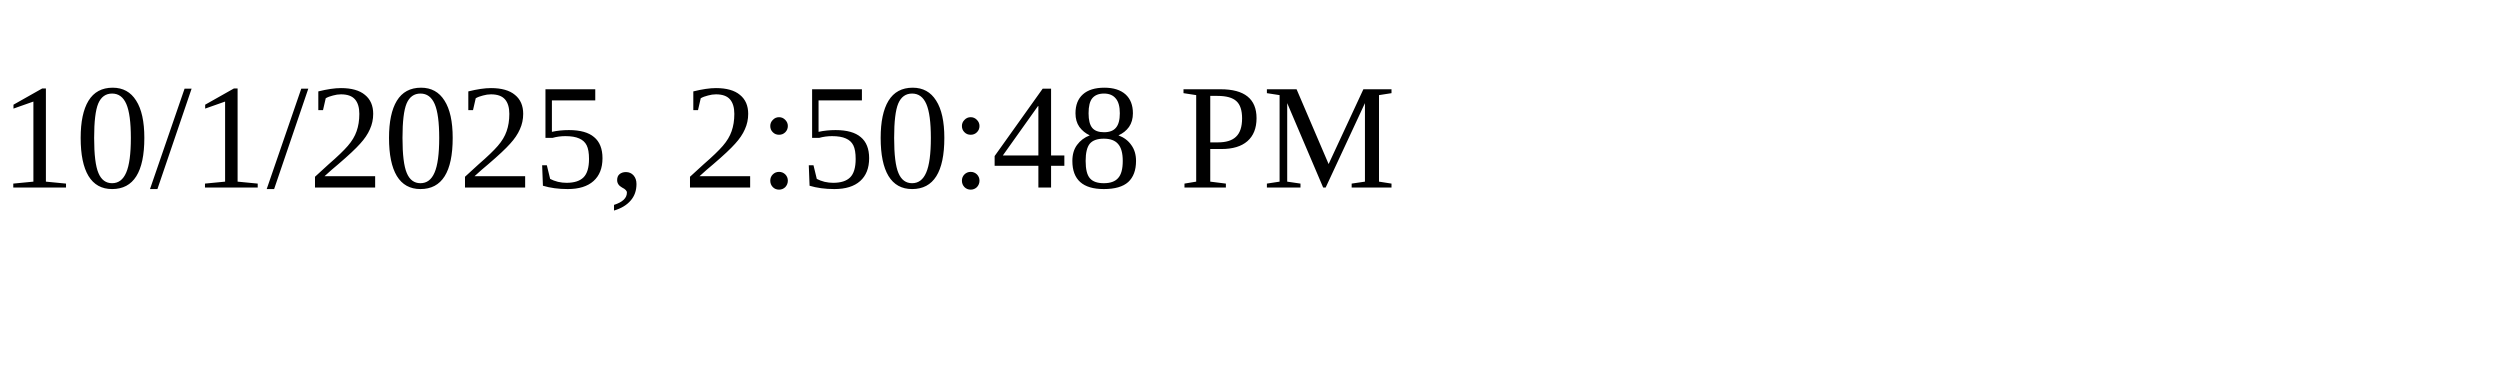
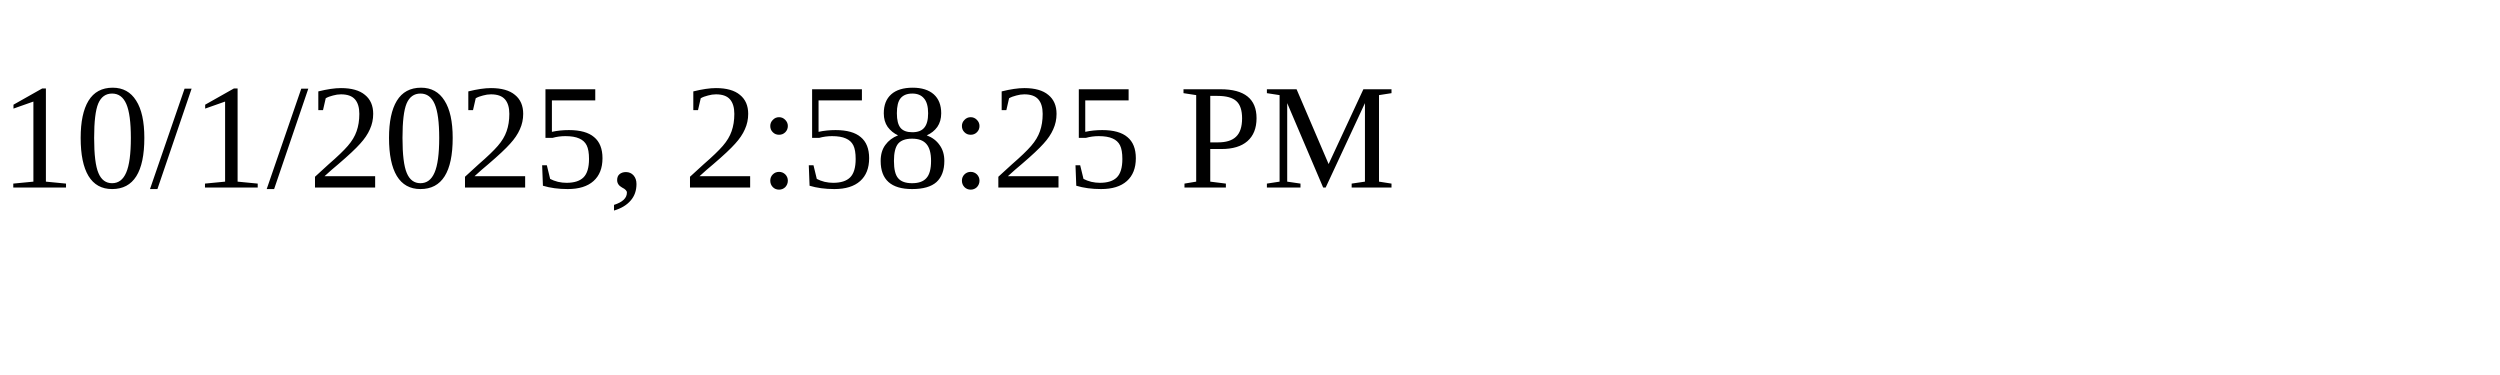
<svg xmlns="http://www.w3.org/2000/svg" height="30" width="200">
-   <text x="0" y="15">10/1/2025, 2:50:48 PM</text>
+   <text x="0" y="15">10/1/2025, 2:58:25 PM</text>
</svg>
